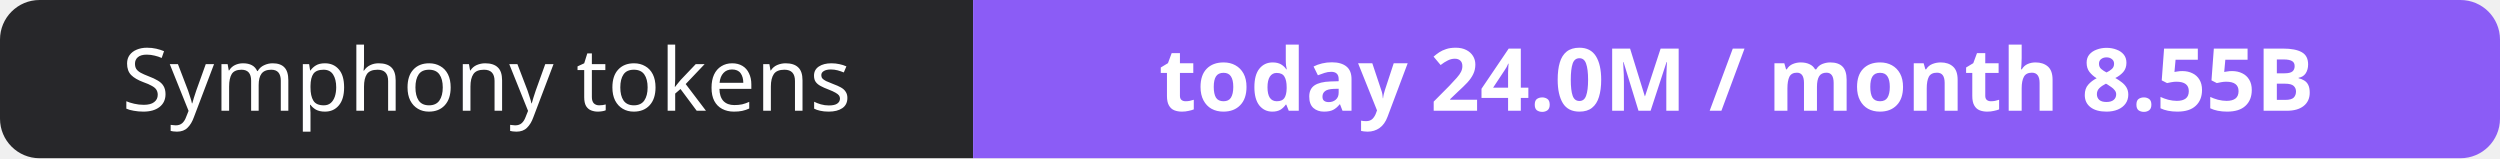
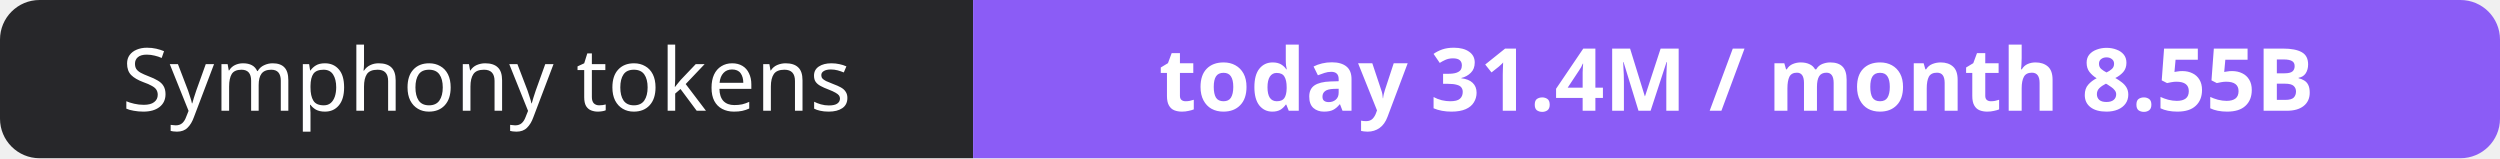
- <svg xmlns="http://www.w3.org/2000/svg" width="316" height="20" role="img" aria-label="Symphony tokens: today 24.0M / month 8.55B">
+ <svg xmlns="http://www.w3.org/2000/svg" width="316" height="20" role="img" aria-label="Symphony tokens: today 31.4M / month 8.55B">
  <clipPath id="r">
    <rect width="316" height="20" rx="5" fill="#fff" />
  </clipPath>
  <g clip-path="url(#r)">
    <rect width="123" height="20" fill="#27272a" />
    <rect x="123" width="193" height="20" fill="#8b5cf6" />
  </g>
  <g fill="#fff" text-anchor="middle" font-family="Verdana,Geneva,sans-serif" font-size="11">
    <text x="61.5" y="14">Symphony tokens</text>
-     <text x="219.5" y="14" font-weight="700">today 24.0M / month 8.55B</text>
+     <text x="219.5" y="14" font-weight="700">today 31.4M / month 8.55B</text>
  </g>
</svg>
